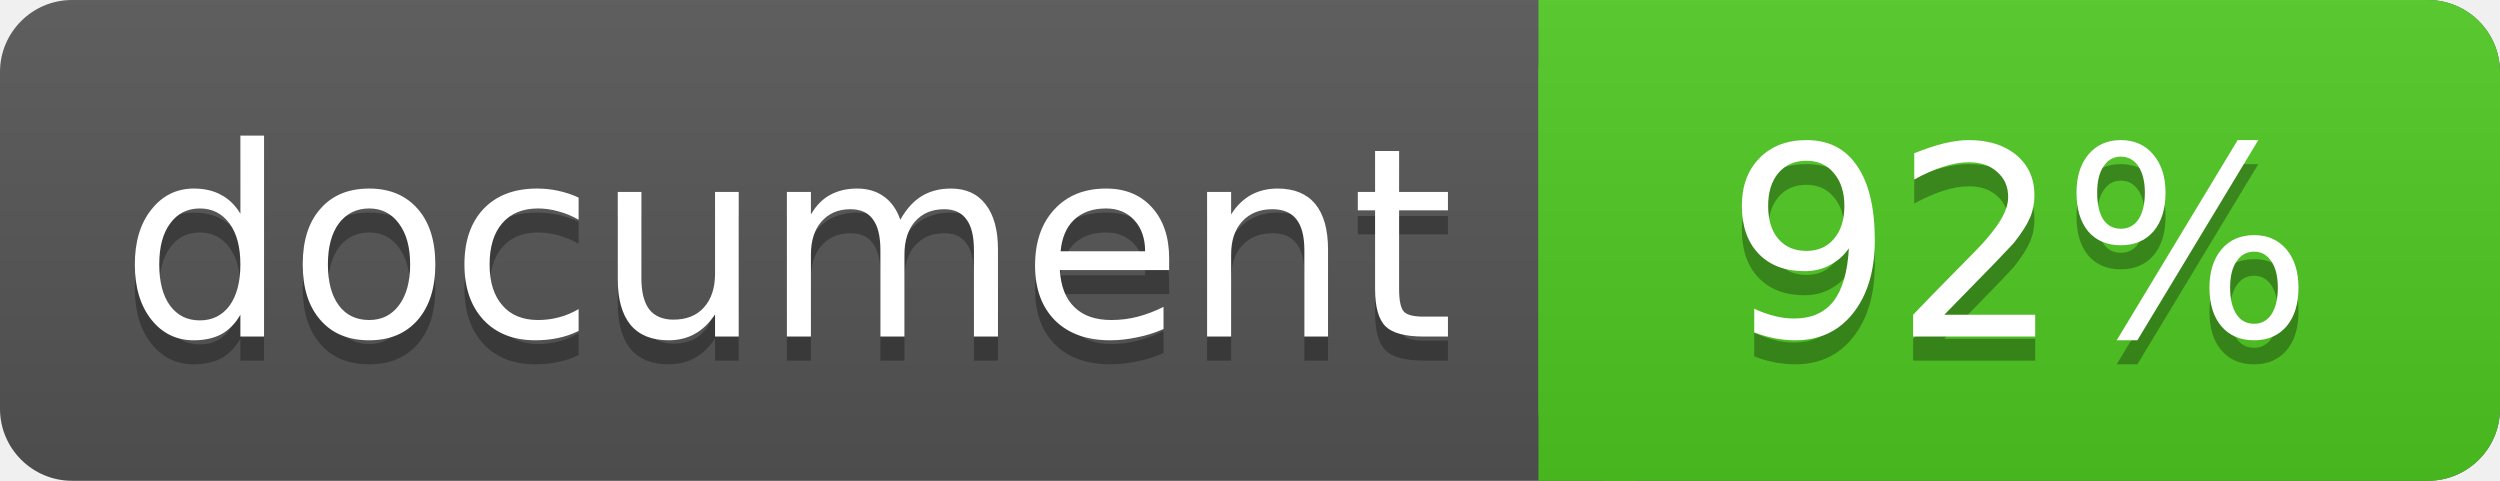
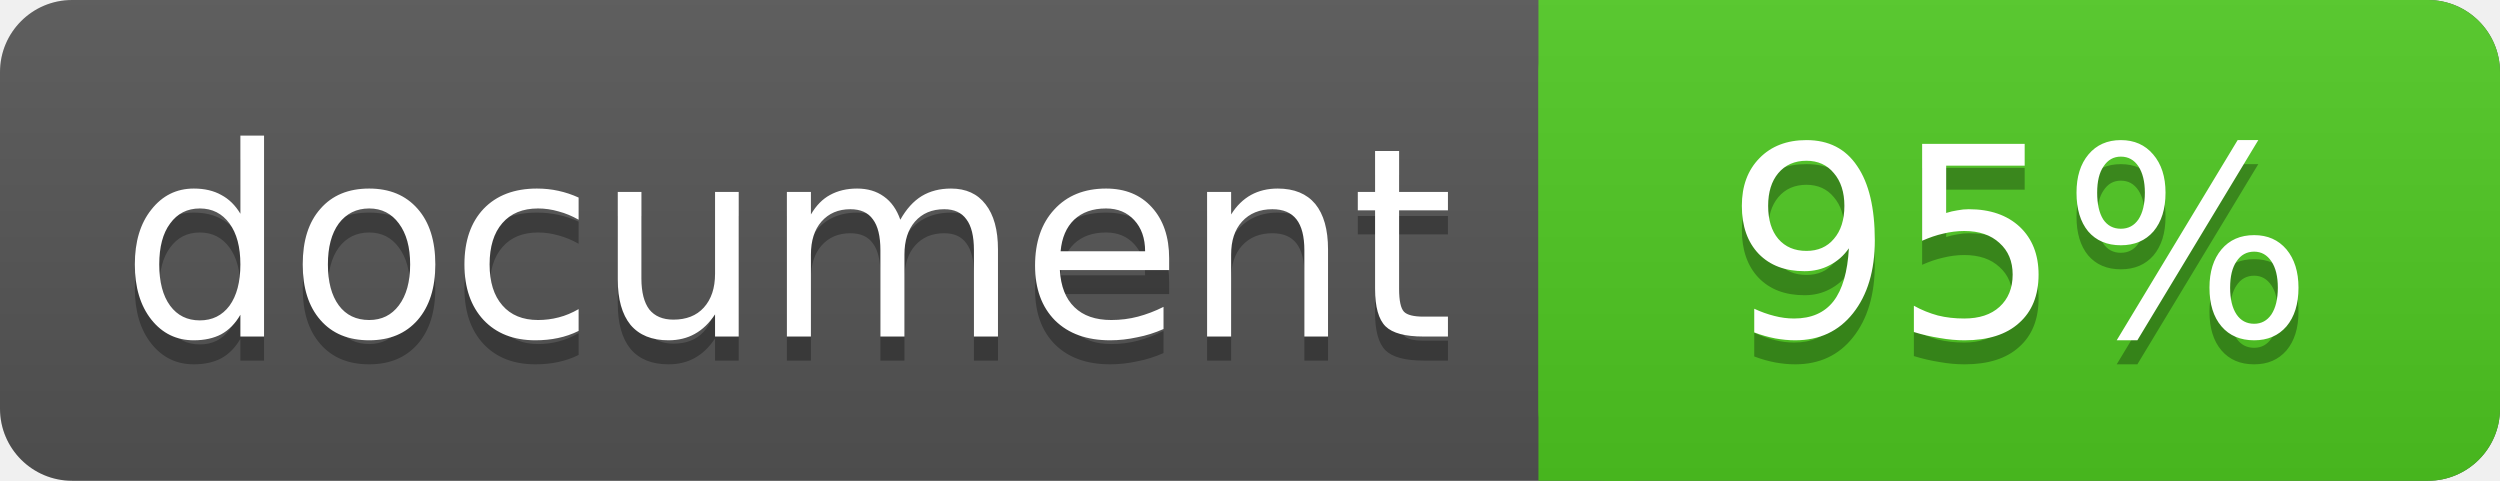
<svg xmlns="http://www.w3.org/2000/svg" width="104" height="20">
  <linearGradient id="a" x2="0" y2="100%">
    <stop offset="0" stop-color="#bbb" stop-opacity=".1" />
    <stop offset="1" stop-opacity=".1" />
  </linearGradient>
  <rect rx="3" width="104" height="20" fill="#555" />
  <rect rx="3" x="64" width="40" height="20" fill="#4fc921" />
  <path fill="#4fc921" d="M64 0h4v20h-4z" />
  <rect rx="3" width="104" height="20" fill="url(#a)" />
  <g fill="#fff" font-family="DejaVu Sans,Verdana,Geneva,sans-serif" font-size="11">
    <g text-anchor="left">
      <text x="5" y="15" fill="#010101" fill-opacity=".3">document</text>
      <text x="5" y="14">document</text>
    </g>
    <g text-anchor="middle">
-       <text x="84" y="15" fill="#010101" fill-opacity=".3">92%</text>
-       <text x="84" y="14">92%</text>
+       <text x="84" y="15" fill="#010101" fill-opacity=".3">95%</text>
+       <text x="84" y="14">95%</text>
    </g>
  </g>
</svg>
